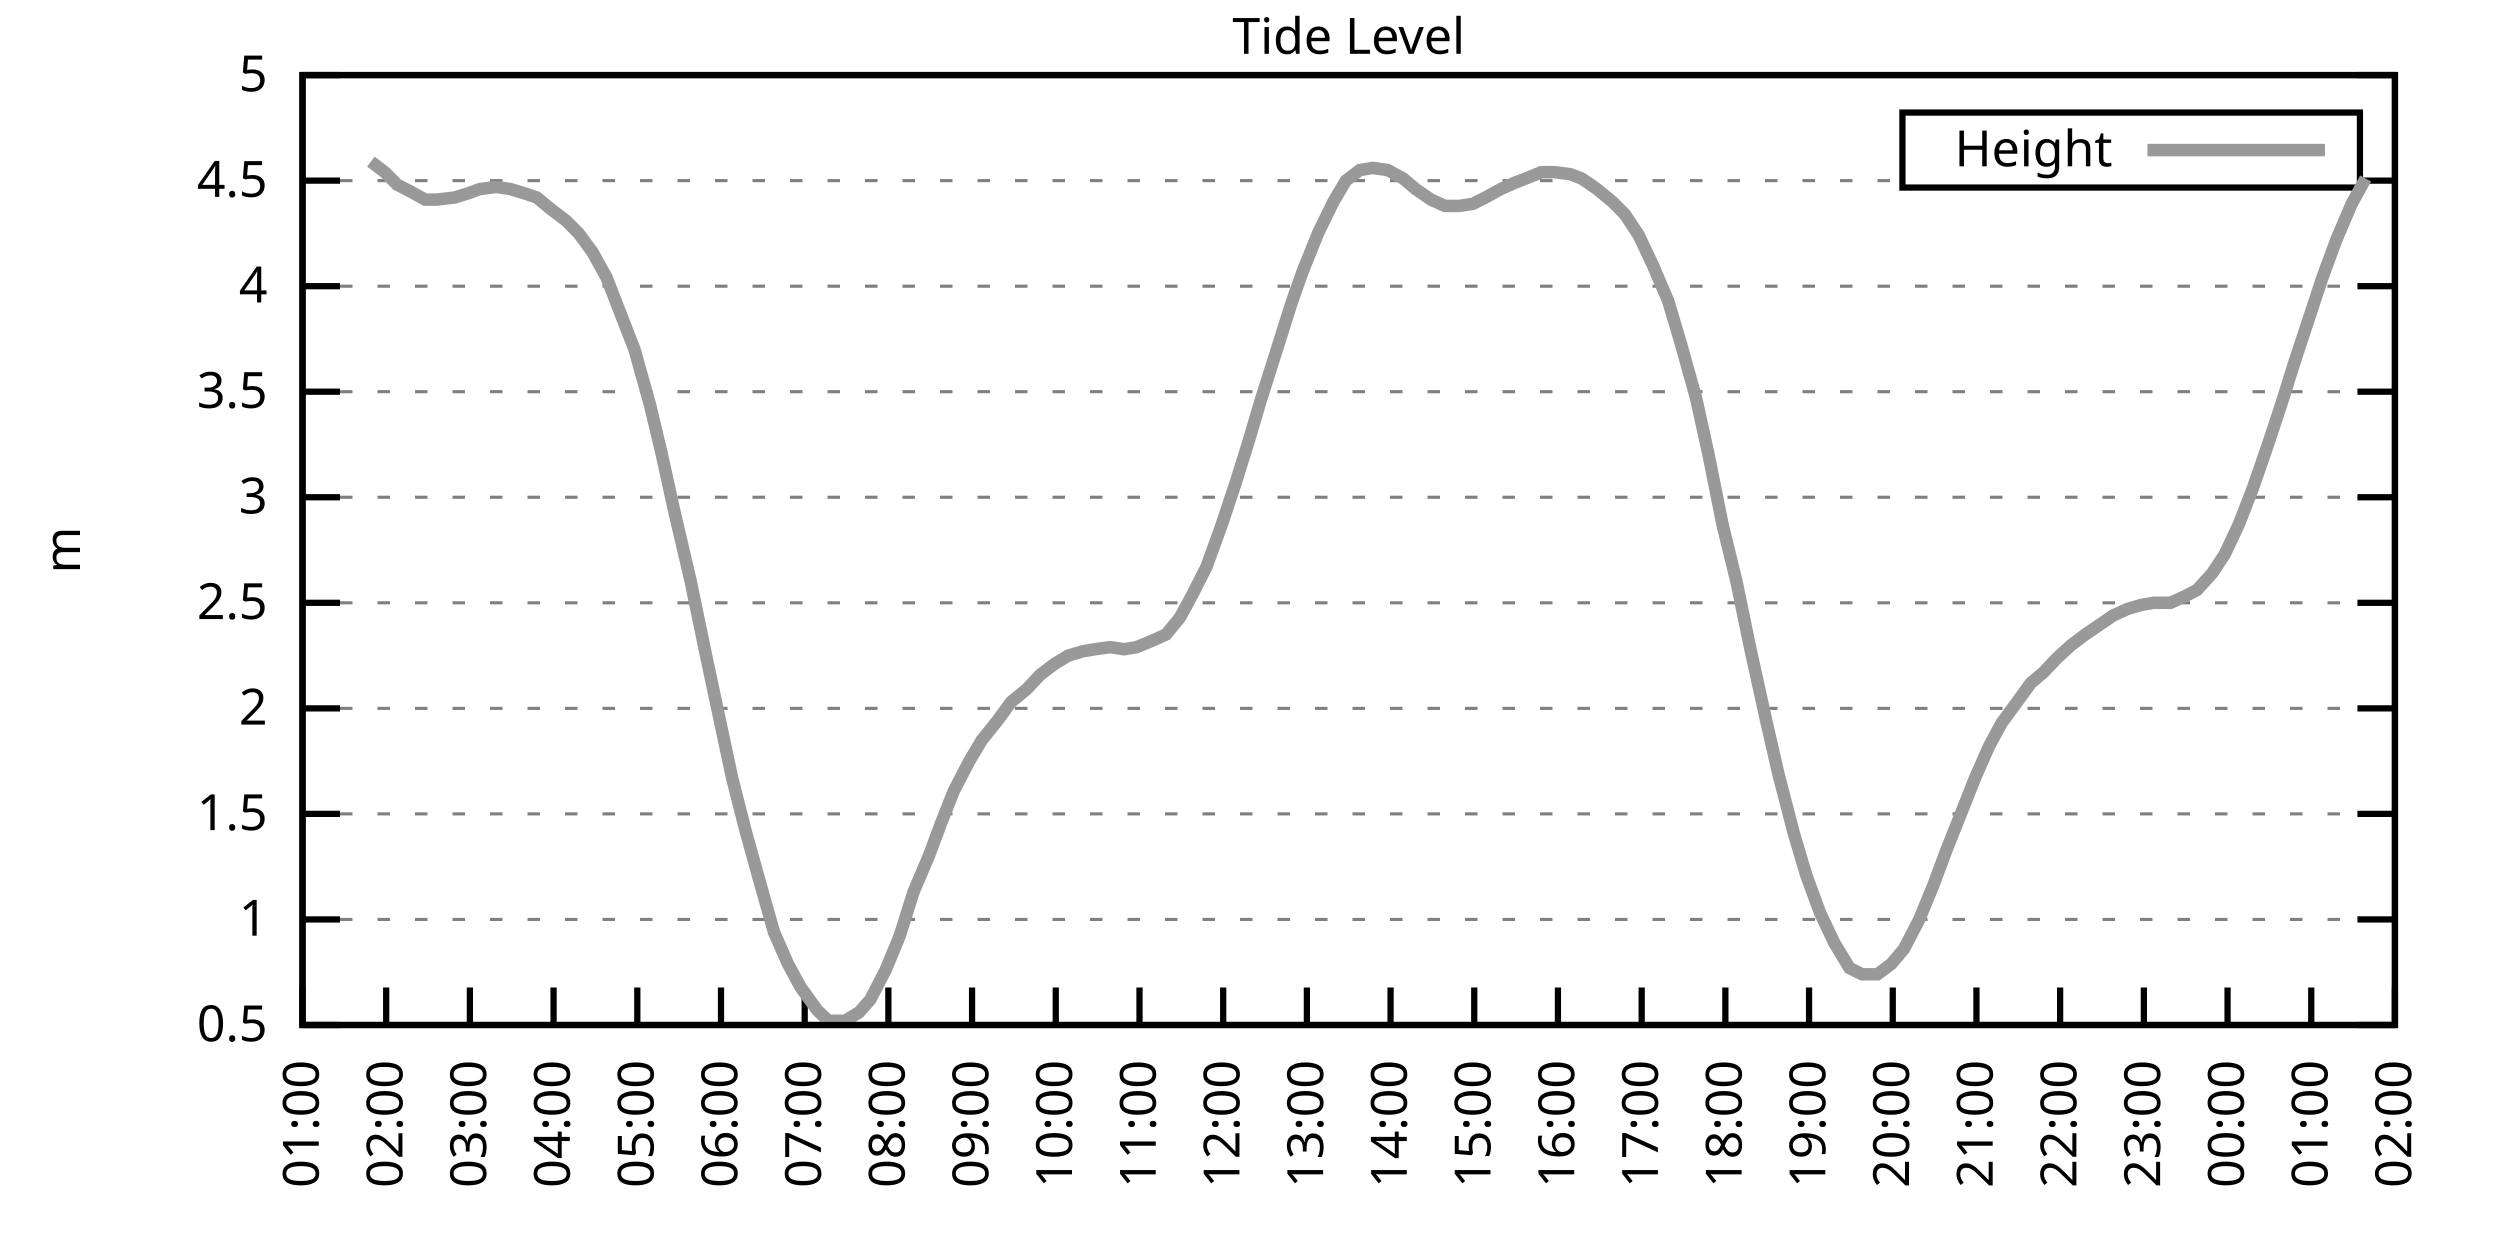
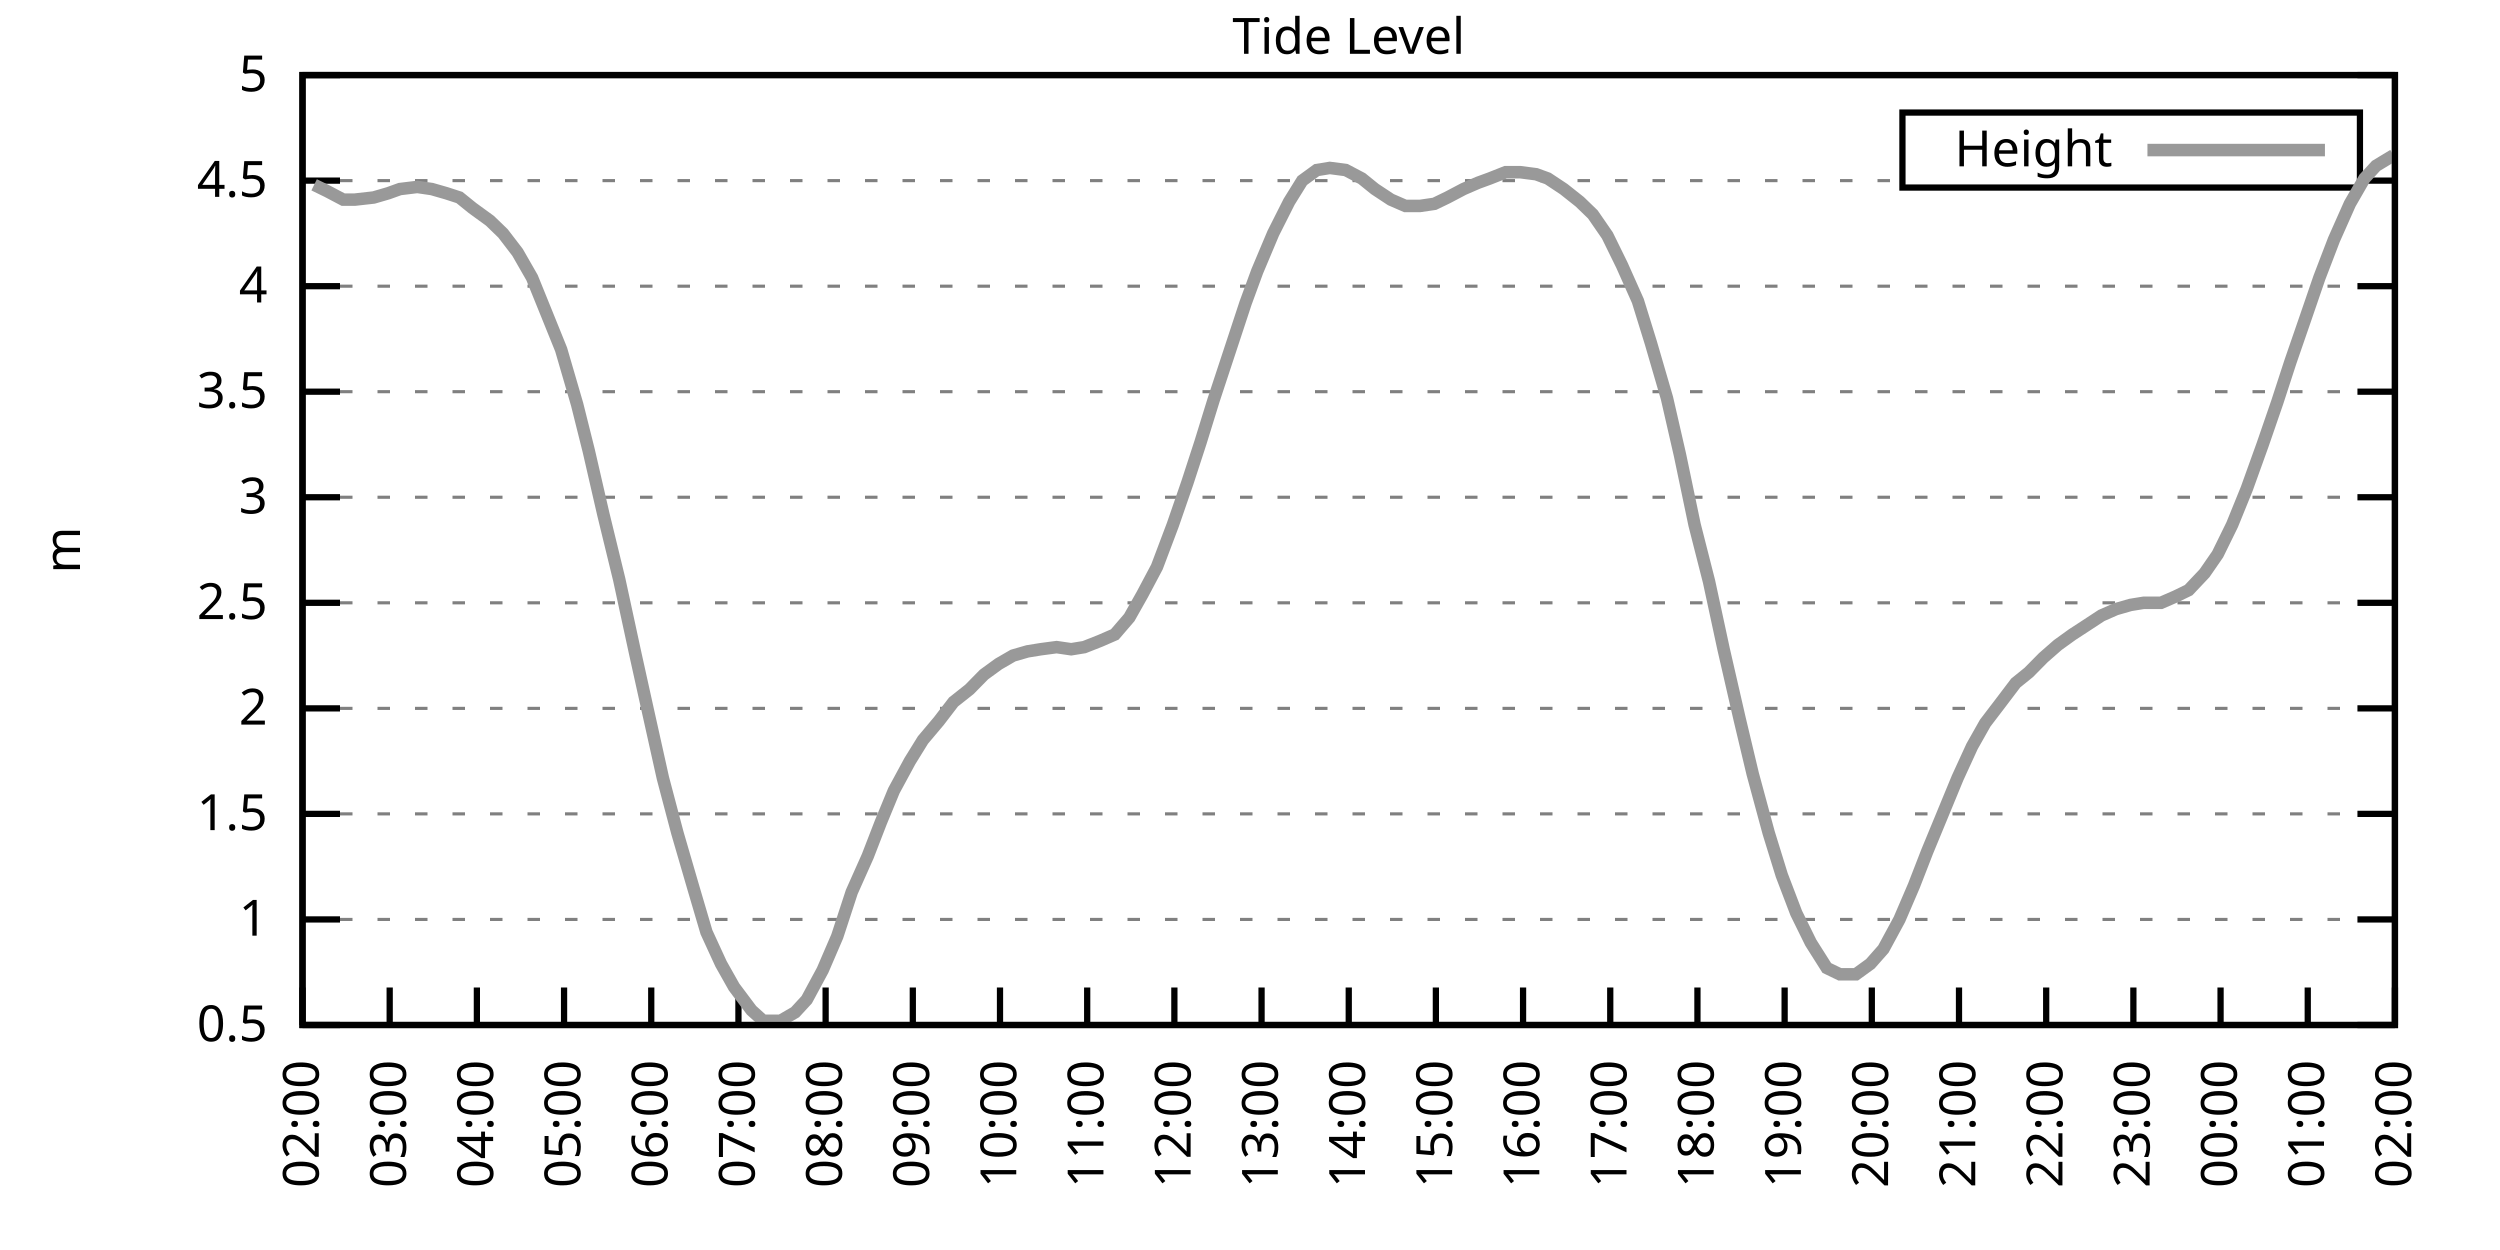
<svg xmlns="http://www.w3.org/2000/svg" xmlns:xlink="http://www.w3.org/1999/xlink" width="400" height="200" viewBox="0 0 400 200">
  <g id="gnuplot_canvas">
    <rect x="0" y="0" width="400" height="200" fill="none" />
    <defs>
      <circle id="gpDot" r="0.5" stroke-width="0.5" stroke="currentColor" />
      <path id="gpPt0" stroke-width="0.333" stroke="currentColor" d="M-1,0 h2 M0,-1 v2" />
      <path id="gpPt1" stroke-width="0.333" stroke="currentColor" d="M-1,-1 L1,1 M1,-1 L-1,1" />
      <path id="gpPt2" stroke-width="0.333" stroke="currentColor" d="M-1,0 L1,0 M0,-1 L0,1 M-1,-1 L1,1 M-1,1 L1,-1" />
      <rect id="gpPt3" stroke-width="0.333" stroke="currentColor" x="-1" y="-1" width="2" height="2" />
      <rect id="gpPt4" stroke-width="0.333" stroke="currentColor" fill="currentColor" x="-1" y="-1" width="2" height="2" />
      <circle id="gpPt5" stroke-width="0.333" stroke="currentColor" cx="0" cy="0" r="1" />
      <use xlink:href="#gpPt5" id="gpPt6" fill="currentColor" stroke="none" />
      <path id="gpPt7" stroke-width="0.333" stroke="currentColor" d="M0,-1.33 L-1.33,0.67 L1.33,0.67 z" />
      <use xlink:href="#gpPt7" id="gpPt8" fill="currentColor" stroke="none" />
      <use xlink:href="#gpPt7" id="gpPt9" stroke="currentColor" transform="rotate(180)" />
      <use xlink:href="#gpPt9" id="gpPt10" fill="currentColor" stroke="none" />
      <use xlink:href="#gpPt3" id="gpPt11" stroke="currentColor" transform="rotate(45)" />
      <use xlink:href="#gpPt11" id="gpPt12" fill="currentColor" stroke="none" />
      <path id="gpPt13" stroke-width="0.333" stroke="currentColor" d="M0,1.330 L1.265,0.411 L0.782,-1.067 L-0.782,-1.076 L-1.265,0.411 z" />
      <use xlink:href="#gpPt13" id="gpPt14" fill="currentColor" stroke="none" />
      <filter id="textbox" filterUnits="objectBoundingBox" x="0" y="0" height="1" width="1">
        <feFlood flood-color="white" flood-opacity="1" result="bgnd" />
        <feComposite in="SourceGraphic" in2="bgnd" operator="atop" />
      </filter>
      <filter id="greybox" filterUnits="objectBoundingBox" x="0" y="0" height="1" width="1">
        <feFlood flood-color="lightgrey" flood-opacity="1" result="grey" />
        <feComposite in="SourceGraphic" in2="grey" operator="atop" />
      </filter>
    </defs>
    <g fill="none" color="white" stroke="currentColor" stroke-width="1.00" stroke-linecap="butt" stroke-linejoin="miter">
</g>
    <g fill="none" color="black" stroke="currentColor" stroke-width="1.00" stroke-linecap="butt" stroke-linejoin="miter">
      <g stroke="none" shape-rendering="crispEdges">
        <polygon fill="rgb(255, 255, 255)" points="48.40,164.00 383.18,164.00 383.18,12.02 48.40,12.02 " />
      </g>
    </g>
    <g fill="none" color="black" stroke="currentColor" stroke-width="1.00" stroke-linecap="butt" stroke-linejoin="miter">
</g>
    <g fill="none" color="black" stroke="black" stroke-width="0.50" stroke-linecap="butt" stroke-linejoin="miter">
</g>
    <g fill="none" color="gray" stroke="currentColor" stroke-width="0.50" stroke-linecap="butt" stroke-linejoin="miter">
      <path stroke="gray" stroke-dasharray="2,4" class="gridline" d="M48.40,164.00 L383.19,164.00  " />
    </g>
    <g fill="none" color="gray" stroke="gray" stroke-width="1.00" stroke-linecap="butt" stroke-linejoin="miter">
</g>
    <g fill="none" color="black" stroke="currentColor" stroke-width="1.00" stroke-linecap="butt" stroke-linejoin="miter">
      <path stroke="black" d="M48.40,164.00 L54.40,164.00 M383.19,164.00 L377.19,164.00  " />
      <g transform="translate(42.80,166.60)" stroke="none" fill="black" font-family="Sans" font-size="8.00" text-anchor="end">
        <text>
          <tspan font-family="Sans"> 0.5</tspan>
        </text>
      </g>
    </g>
    <g fill="none" color="black" stroke="currentColor" stroke-width="1.00" stroke-linecap="butt" stroke-linejoin="miter">
</g>
    <g fill="none" color="black" stroke="black" stroke-width="0.50" stroke-linecap="butt" stroke-linejoin="miter">
</g>
    <g fill="none" color="gray" stroke="currentColor" stroke-width="0.50" stroke-linecap="butt" stroke-linejoin="miter">
      <path stroke="gray" stroke-dasharray="2,4" class="gridline" d="M48.40,147.11 L383.19,147.11  " />
    </g>
    <g fill="none" color="gray" stroke="gray" stroke-width="1.00" stroke-linecap="butt" stroke-linejoin="miter">
</g>
    <g fill="none" color="black" stroke="currentColor" stroke-width="1.00" stroke-linecap="butt" stroke-linejoin="miter">
      <path stroke="black" d="M48.40,147.11 L54.40,147.11 M383.19,147.11 L377.19,147.11  " />
      <g transform="translate(42.80,149.71)" stroke="none" fill="black" font-family="Sans" font-size="8.00" text-anchor="end">
        <text>
          <tspan font-family="Sans"> 1</tspan>
        </text>
      </g>
    </g>
    <g fill="none" color="black" stroke="currentColor" stroke-width="1.00" stroke-linecap="butt" stroke-linejoin="miter">
</g>
    <g fill="none" color="black" stroke="black" stroke-width="0.50" stroke-linecap="butt" stroke-linejoin="miter">
</g>
    <g fill="none" color="gray" stroke="currentColor" stroke-width="0.50" stroke-linecap="butt" stroke-linejoin="miter">
      <path stroke="gray" stroke-dasharray="2,4" class="gridline" d="M48.40,130.22 L383.19,130.22  " />
    </g>
    <g fill="none" color="gray" stroke="gray" stroke-width="1.00" stroke-linecap="butt" stroke-linejoin="miter">
</g>
    <g fill="none" color="black" stroke="currentColor" stroke-width="1.00" stroke-linecap="butt" stroke-linejoin="miter">
      <path stroke="black" d="M48.40,130.22 L54.40,130.22 M383.19,130.22 L377.19,130.22  " />
      <g transform="translate(42.80,132.82)" stroke="none" fill="black" font-family="Sans" font-size="8.00" text-anchor="end">
        <text>
          <tspan font-family="Sans"> 1.5</tspan>
        </text>
      </g>
    </g>
    <g fill="none" color="black" stroke="currentColor" stroke-width="1.00" stroke-linecap="butt" stroke-linejoin="miter">
</g>
    <g fill="none" color="black" stroke="black" stroke-width="0.50" stroke-linecap="butt" stroke-linejoin="miter">
</g>
    <g fill="none" color="gray" stroke="currentColor" stroke-width="0.50" stroke-linecap="butt" stroke-linejoin="miter">
      <path stroke="gray" stroke-dasharray="2,4" class="gridline" d="M48.40,113.34 L383.19,113.34  " />
    </g>
    <g fill="none" color="gray" stroke="gray" stroke-width="1.00" stroke-linecap="butt" stroke-linejoin="miter">
</g>
    <g fill="none" color="black" stroke="currentColor" stroke-width="1.00" stroke-linecap="butt" stroke-linejoin="miter">
      <path stroke="black" d="M48.40,113.34 L54.40,113.34 M383.19,113.34 L377.19,113.34  " />
      <g transform="translate(42.80,115.94)" stroke="none" fill="black" font-family="Sans" font-size="8.00" text-anchor="end">
        <text>
          <tspan font-family="Sans"> 2</tspan>
        </text>
      </g>
    </g>
    <g fill="none" color="black" stroke="currentColor" stroke-width="1.00" stroke-linecap="butt" stroke-linejoin="miter">
</g>
    <g fill="none" color="black" stroke="black" stroke-width="0.50" stroke-linecap="butt" stroke-linejoin="miter">
</g>
    <g fill="none" color="gray" stroke="currentColor" stroke-width="0.50" stroke-linecap="butt" stroke-linejoin="miter">
      <path stroke="gray" stroke-dasharray="2,4" class="gridline" d="M48.40,96.45 L383.19,96.45  " />
    </g>
    <g fill="none" color="gray" stroke="gray" stroke-width="1.00" stroke-linecap="butt" stroke-linejoin="miter">
</g>
    <g fill="none" color="black" stroke="currentColor" stroke-width="1.00" stroke-linecap="butt" stroke-linejoin="miter">
      <path stroke="black" d="M48.40,96.45 L54.40,96.45 M383.19,96.45 L377.19,96.45  " />
      <g transform="translate(42.80,99.05)" stroke="none" fill="black" font-family="Sans" font-size="8.00" text-anchor="end">
        <text>
          <tspan font-family="Sans"> 2.5</tspan>
        </text>
      </g>
    </g>
    <g fill="none" color="black" stroke="currentColor" stroke-width="1.00" stroke-linecap="butt" stroke-linejoin="miter">
</g>
    <g fill="none" color="black" stroke="black" stroke-width="0.50" stroke-linecap="butt" stroke-linejoin="miter">
</g>
    <g fill="none" color="gray" stroke="currentColor" stroke-width="0.50" stroke-linecap="butt" stroke-linejoin="miter">
      <path stroke="gray" stroke-dasharray="2,4" class="gridline" d="M48.40,79.56 L383.19,79.56  " />
    </g>
    <g fill="none" color="gray" stroke="gray" stroke-width="1.00" stroke-linecap="butt" stroke-linejoin="miter">
</g>
    <g fill="none" color="black" stroke="currentColor" stroke-width="1.00" stroke-linecap="butt" stroke-linejoin="miter">
      <path stroke="black" d="M48.40,79.56 L54.40,79.56 M383.19,79.56 L377.19,79.56  " />
      <g transform="translate(42.80,82.16)" stroke="none" fill="black" font-family="Sans" font-size="8.00" text-anchor="end">
        <text>
          <tspan font-family="Sans"> 3</tspan>
        </text>
      </g>
    </g>
    <g fill="none" color="black" stroke="currentColor" stroke-width="1.00" stroke-linecap="butt" stroke-linejoin="miter">
</g>
    <g fill="none" color="black" stroke="black" stroke-width="0.50" stroke-linecap="butt" stroke-linejoin="miter">
</g>
    <g fill="none" color="gray" stroke="currentColor" stroke-width="0.50" stroke-linecap="butt" stroke-linejoin="miter">
      <path stroke="gray" stroke-dasharray="2,4" class="gridline" d="M48.40,62.67 L383.19,62.67  " />
    </g>
    <g fill="none" color="gray" stroke="gray" stroke-width="1.00" stroke-linecap="butt" stroke-linejoin="miter">
</g>
    <g fill="none" color="black" stroke="currentColor" stroke-width="1.00" stroke-linecap="butt" stroke-linejoin="miter">
      <path stroke="black" d="M48.40,62.67 L54.40,62.67 M383.19,62.67 L377.19,62.67  " />
      <g transform="translate(42.80,65.27)" stroke="none" fill="black" font-family="Sans" font-size="8.00" text-anchor="end">
        <text>
          <tspan font-family="Sans"> 3.5</tspan>
        </text>
      </g>
    </g>
    <g fill="none" color="black" stroke="currentColor" stroke-width="1.00" stroke-linecap="butt" stroke-linejoin="miter">
</g>
    <g fill="none" color="black" stroke="black" stroke-width="0.50" stroke-linecap="butt" stroke-linejoin="miter">
</g>
    <g fill="none" color="gray" stroke="currentColor" stroke-width="0.50" stroke-linecap="butt" stroke-linejoin="miter">
      <path stroke="gray" stroke-dasharray="2,4" class="gridline" d="M48.40,45.79 L383.19,45.79  " />
    </g>
    <g fill="none" color="gray" stroke="gray" stroke-width="1.00" stroke-linecap="butt" stroke-linejoin="miter">
</g>
    <g fill="none" color="black" stroke="currentColor" stroke-width="1.00" stroke-linecap="butt" stroke-linejoin="miter">
      <path stroke="black" d="M48.40,45.79 L54.40,45.79 M383.19,45.79 L377.19,45.79  " />
      <g transform="translate(42.80,48.39)" stroke="none" fill="black" font-family="Sans" font-size="8.00" text-anchor="end">
        <text>
          <tspan font-family="Sans"> 4</tspan>
        </text>
      </g>
    </g>
    <g fill="none" color="black" stroke="currentColor" stroke-width="1.00" stroke-linecap="butt" stroke-linejoin="miter">
</g>
    <g fill="none" color="black" stroke="black" stroke-width="0.50" stroke-linecap="butt" stroke-linejoin="miter">
</g>
    <g fill="none" color="gray" stroke="currentColor" stroke-width="0.50" stroke-linecap="butt" stroke-linejoin="miter">
      <path stroke="gray" stroke-dasharray="2,4" class="gridline" d="M48.40,28.90 L304.39,28.90 M377.59,28.90 L383.19,28.90  " />
    </g>
    <g fill="none" color="gray" stroke="gray" stroke-width="1.00" stroke-linecap="butt" stroke-linejoin="miter">
</g>
    <g fill="none" color="black" stroke="currentColor" stroke-width="1.00" stroke-linecap="butt" stroke-linejoin="miter">
      <path stroke="black" d="M48.40,28.90 L54.40,28.90 M383.19,28.90 L377.19,28.90  " />
      <g transform="translate(42.80,31.50)" stroke="none" fill="black" font-family="Sans" font-size="8.00" text-anchor="end">
        <text>
          <tspan font-family="Sans"> 4.5</tspan>
        </text>
      </g>
    </g>
    <g fill="none" color="black" stroke="currentColor" stroke-width="1.00" stroke-linecap="butt" stroke-linejoin="miter">
</g>
    <g fill="none" color="black" stroke="black" stroke-width="0.50" stroke-linecap="butt" stroke-linejoin="miter">
</g>
    <g fill="none" color="gray" stroke="currentColor" stroke-width="0.50" stroke-linecap="butt" stroke-linejoin="miter">
      <path stroke="gray" stroke-dasharray="2,4" class="gridline" d="M48.40,12.01 L383.19,12.01  " />
    </g>
    <g fill="none" color="gray" stroke="gray" stroke-width="1.00" stroke-linecap="butt" stroke-linejoin="miter">
</g>
    <g fill="none" color="black" stroke="currentColor" stroke-width="1.00" stroke-linecap="butt" stroke-linejoin="miter">
      <path stroke="black" d="M48.40,12.01 L54.40,12.01 M383.19,12.01 L377.19,12.01  " />
      <g transform="translate(42.80,14.61)" stroke="none" fill="black" font-family="Sans" font-size="8.00" text-anchor="end">
        <text>
          <tspan font-family="Sans"> 5</tspan>
        </text>
      </g>
    </g>
    <g fill="none" color="black" stroke="currentColor" stroke-width="1.00" stroke-linecap="butt" stroke-linejoin="miter">
      <path stroke="black" d="M48.40,164.00 L48.40,158.00  " />
      <g transform="translate(51.00,169.60) rotate(270.00)" stroke="none" fill="black" font-family="Sans" font-size="8.00" text-anchor="end">
        <text>
-           <tspan font-family="Sans">01:00</tspan>
-         </text>
-       </g>
-     </g>
-     <g fill="none" color="black" stroke="currentColor" stroke-width="1.00" stroke-linecap="butt" stroke-linejoin="miter">
-       <path stroke="black" d="M61.79,164.00 L61.79,158.00  " />
-       <g transform="translate(64.39,169.60) rotate(270.00)" stroke="none" fill="black" font-family="Sans" font-size="8.00" text-anchor="end">
-         <text>
          <tspan font-family="Sans">02:00</tspan>
        </text>
      </g>
    </g>
    <g fill="none" color="black" stroke="currentColor" stroke-width="1.00" stroke-linecap="butt" stroke-linejoin="miter">
-       <path stroke="black" d="M75.18,164.00 L75.18,158.00  " />
-       <g transform="translate(77.78,169.60) rotate(270.00)" stroke="none" fill="black" font-family="Sans" font-size="8.00" text-anchor="end">
+       <path stroke="black" d="M62.35,164.00 L62.35,158.00  " />
+       <g transform="translate(64.95,169.60) rotate(270.00)" stroke="none" fill="black" font-family="Sans" font-size="8.00" text-anchor="end">
        <text>
          <tspan font-family="Sans">03:00</tspan>
        </text>
      </g>
    </g>
    <g fill="none" color="black" stroke="currentColor" stroke-width="1.00" stroke-linecap="butt" stroke-linejoin="miter">
-       <path stroke="black" d="M88.57,164.00 L88.57,158.00  " />
-       <g transform="translate(91.17,169.60) rotate(270.00)" stroke="none" fill="black" font-family="Sans" font-size="8.00" text-anchor="end">
+       <path stroke="black" d="M76.30,164.00 L76.30,158.00  " />
+       <g transform="translate(78.90,169.60) rotate(270.00)" stroke="none" fill="black" font-family="Sans" font-size="8.00" text-anchor="end">
        <text>
          <tspan font-family="Sans">04:00</tspan>
        </text>
      </g>
    </g>
    <g fill="none" color="black" stroke="currentColor" stroke-width="1.00" stroke-linecap="butt" stroke-linejoin="miter">
-       <path stroke="black" d="M101.97,164.00 L101.97,158.00  " />
-       <g transform="translate(104.57,169.60) rotate(270.00)" stroke="none" fill="black" font-family="Sans" font-size="8.00" text-anchor="end">
+       <path stroke="black" d="M90.25,164.00 L90.25,158.00  " />
+       <g transform="translate(92.85,169.60) rotate(270.00)" stroke="none" fill="black" font-family="Sans" font-size="8.00" text-anchor="end">
        <text>
          <tspan font-family="Sans">05:00</tspan>
        </text>
      </g>
    </g>
    <g fill="none" color="black" stroke="currentColor" stroke-width="1.00" stroke-linecap="butt" stroke-linejoin="miter">
-       <path stroke="black" d="M115.36,164.00 L115.36,158.00  " />
-       <g transform="translate(117.96,169.60) rotate(270.00)" stroke="none" fill="black" font-family="Sans" font-size="8.00" text-anchor="end">
+       <path stroke="black" d="M104.20,164.00 L104.20,158.00  " />
+       <g transform="translate(106.80,169.60) rotate(270.00)" stroke="none" fill="black" font-family="Sans" font-size="8.00" text-anchor="end">
        <text>
          <tspan font-family="Sans">06:00</tspan>
        </text>
      </g>
    </g>
    <g fill="none" color="black" stroke="currentColor" stroke-width="1.00" stroke-linecap="butt" stroke-linejoin="miter">
-       <path stroke="black" d="M128.75,164.00 L128.75,158.00  " />
-       <g transform="translate(131.35,169.60) rotate(270.00)" stroke="none" fill="black" font-family="Sans" font-size="8.00" text-anchor="end">
+       <path stroke="black" d="M118.15,164.00 L118.15,158.00  " />
+       <g transform="translate(120.75,169.60) rotate(270.00)" stroke="none" fill="black" font-family="Sans" font-size="8.00" text-anchor="end">
        <text>
          <tspan font-family="Sans">07:00</tspan>
        </text>
      </g>
    </g>
    <g fill="none" color="black" stroke="currentColor" stroke-width="1.00" stroke-linecap="butt" stroke-linejoin="miter">
-       <path stroke="black" d="M142.14,164.00 L142.14,158.00  " />
-       <g transform="translate(144.74,169.60) rotate(270.00)" stroke="none" fill="black" font-family="Sans" font-size="8.00" text-anchor="end">
+       <path stroke="black" d="M132.10,164.00 L132.10,158.00  " />
+       <g transform="translate(134.70,169.60) rotate(270.00)" stroke="none" fill="black" font-family="Sans" font-size="8.00" text-anchor="end">
        <text>
          <tspan font-family="Sans">08:00</tspan>
        </text>
      </g>
    </g>
    <g fill="none" color="black" stroke="currentColor" stroke-width="1.00" stroke-linecap="butt" stroke-linejoin="miter">
-       <path stroke="black" d="M155.53,164.00 L155.53,158.00  " />
-       <g transform="translate(158.13,169.60) rotate(270.00)" stroke="none" fill="black" font-family="Sans" font-size="8.00" text-anchor="end">
+       <path stroke="black" d="M146.05,164.00 L146.05,158.00  " />
+       <g transform="translate(148.65,169.60) rotate(270.00)" stroke="none" fill="black" font-family="Sans" font-size="8.00" text-anchor="end">
        <text>
          <tspan font-family="Sans">09:00</tspan>
        </text>
      </g>
    </g>
    <g fill="none" color="black" stroke="currentColor" stroke-width="1.00" stroke-linecap="butt" stroke-linejoin="miter">
-       <path stroke="black" d="M168.92,164.00 L168.92,158.00  " />
-       <g transform="translate(171.52,169.60) rotate(270.00)" stroke="none" fill="black" font-family="Sans" font-size="8.00" text-anchor="end">
+       <path stroke="black" d="M160.00,164.00 L160.00,158.00  " />
+       <g transform="translate(162.60,169.60) rotate(270.00)" stroke="none" fill="black" font-family="Sans" font-size="8.00" text-anchor="end">
        <text>
          <tspan font-family="Sans">10:00</tspan>
        </text>
      </g>
    </g>
    <g fill="none" color="black" stroke="currentColor" stroke-width="1.00" stroke-linecap="butt" stroke-linejoin="miter">
-       <path stroke="black" d="M182.32,164.00 L182.32,158.00  " />
-       <g transform="translate(184.92,169.60) rotate(270.00)" stroke="none" fill="black" font-family="Sans" font-size="8.00" text-anchor="end">
+       <path stroke="black" d="M173.95,164.00 L173.95,158.00  " />
+       <g transform="translate(176.55,169.60) rotate(270.00)" stroke="none" fill="black" font-family="Sans" font-size="8.00" text-anchor="end">
        <text>
          <tspan font-family="Sans">11:00</tspan>
        </text>
      </g>
    </g>
    <g fill="none" color="black" stroke="currentColor" stroke-width="1.00" stroke-linecap="butt" stroke-linejoin="miter">
-       <path stroke="black" d="M195.71,164.00 L195.71,158.00  " />
-       <g transform="translate(198.31,169.60) rotate(270.00)" stroke="none" fill="black" font-family="Sans" font-size="8.00" text-anchor="end">
+       <path stroke="black" d="M187.90,164.00 L187.90,158.00  " />
+       <g transform="translate(190.50,169.60) rotate(270.00)" stroke="none" fill="black" font-family="Sans" font-size="8.00" text-anchor="end">
        <text>
          <tspan font-family="Sans">12:00</tspan>
        </text>
      </g>
    </g>
    <g fill="none" color="black" stroke="currentColor" stroke-width="1.00" stroke-linecap="butt" stroke-linejoin="miter">
-       <path stroke="black" d="M209.10,164.00 L209.10,158.00  " />
-       <g transform="translate(211.70,169.60) rotate(270.00)" stroke="none" fill="black" font-family="Sans" font-size="8.00" text-anchor="end">
+       <path stroke="black" d="M201.85,164.00 L201.85,158.00  " />
+       <g transform="translate(204.45,169.60) rotate(270.00)" stroke="none" fill="black" font-family="Sans" font-size="8.00" text-anchor="end">
        <text>
          <tspan font-family="Sans">13:00</tspan>
        </text>
      </g>
    </g>
    <g fill="none" color="black" stroke="currentColor" stroke-width="1.00" stroke-linecap="butt" stroke-linejoin="miter">
-       <path stroke="black" d="M222.49,164.00 L222.49,158.00  " />
-       <g transform="translate(225.09,169.60) rotate(270.00)" stroke="none" fill="black" font-family="Sans" font-size="8.00" text-anchor="end">
+       <path stroke="black" d="M215.80,164.00 L215.80,158.00  " />
+       <g transform="translate(218.40,169.60) rotate(270.00)" stroke="none" fill="black" font-family="Sans" font-size="8.00" text-anchor="end">
        <text>
          <tspan font-family="Sans">14:00</tspan>
        </text>
      </g>
    </g>
    <g fill="none" color="black" stroke="currentColor" stroke-width="1.00" stroke-linecap="butt" stroke-linejoin="miter">
-       <path stroke="black" d="M235.88,164.00 L235.88,158.00  " />
-       <g transform="translate(238.48,169.60) rotate(270.00)" stroke="none" fill="black" font-family="Sans" font-size="8.00" text-anchor="end">
+       <path stroke="black" d="M229.74,164.00 L229.74,158.00  " />
+       <g transform="translate(232.34,169.60) rotate(270.00)" stroke="none" fill="black" font-family="Sans" font-size="8.00" text-anchor="end">
        <text>
          <tspan font-family="Sans">15:00</tspan>
        </text>
      </g>
    </g>
    <g fill="none" color="black" stroke="currentColor" stroke-width="1.00" stroke-linecap="butt" stroke-linejoin="miter">
-       <path stroke="black" d="M249.27,164.00 L249.27,158.00  " />
-       <g transform="translate(251.87,169.60) rotate(270.00)" stroke="none" fill="black" font-family="Sans" font-size="8.00" text-anchor="end">
+       <path stroke="black" d="M243.69,164.00 L243.69,158.00  " />
+       <g transform="translate(246.29,169.60) rotate(270.00)" stroke="none" fill="black" font-family="Sans" font-size="8.00" text-anchor="end">
        <text>
          <tspan font-family="Sans">16:00</tspan>
        </text>
      </g>
    </g>
    <g fill="none" color="black" stroke="currentColor" stroke-width="1.00" stroke-linecap="butt" stroke-linejoin="miter">
-       <path stroke="black" d="M262.67,164.00 L262.67,158.00  " />
-       <g transform="translate(265.27,169.60) rotate(270.00)" stroke="none" fill="black" font-family="Sans" font-size="8.00" text-anchor="end">
+       <path stroke="black" d="M257.64,164.00 L257.64,158.00  " />
+       <g transform="translate(260.24,169.60) rotate(270.00)" stroke="none" fill="black" font-family="Sans" font-size="8.00" text-anchor="end">
        <text>
          <tspan font-family="Sans">17:00</tspan>
        </text>
      </g>
    </g>
    <g fill="none" color="black" stroke="currentColor" stroke-width="1.00" stroke-linecap="butt" stroke-linejoin="miter">
-       <path stroke="black" d="M276.06,164.00 L276.06,158.00  " />
-       <g transform="translate(278.66,169.60) rotate(270.00)" stroke="none" fill="black" font-family="Sans" font-size="8.00" text-anchor="end">
+       <path stroke="black" d="M271.59,164.00 L271.59,158.00  " />
+       <g transform="translate(274.19,169.60) rotate(270.00)" stroke="none" fill="black" font-family="Sans" font-size="8.00" text-anchor="end">
        <text>
          <tspan font-family="Sans">18:00</tspan>
        </text>
      </g>
    </g>
    <g fill="none" color="black" stroke="currentColor" stroke-width="1.00" stroke-linecap="butt" stroke-linejoin="miter">
-       <path stroke="black" d="M289.45,164.00 L289.45,158.00  " />
-       <g transform="translate(292.05,169.60) rotate(270.00)" stroke="none" fill="black" font-family="Sans" font-size="8.00" text-anchor="end">
+       <path stroke="black" d="M285.54,164.00 L285.54,158.00  " />
+       <g transform="translate(288.14,169.60) rotate(270.00)" stroke="none" fill="black" font-family="Sans" font-size="8.00" text-anchor="end">
        <text>
          <tspan font-family="Sans">19:00</tspan>
        </text>
      </g>
    </g>
    <g fill="none" color="black" stroke="currentColor" stroke-width="1.00" stroke-linecap="butt" stroke-linejoin="miter">
-       <path stroke="black" d="M302.84,164.00 L302.84,158.00  " />
-       <g transform="translate(305.44,169.60) rotate(270.00)" stroke="none" fill="black" font-family="Sans" font-size="8.00" text-anchor="end">
+       <path stroke="black" d="M299.49,164.00 L299.49,158.00  " />
+       <g transform="translate(302.09,169.60) rotate(270.00)" stroke="none" fill="black" font-family="Sans" font-size="8.00" text-anchor="end">
        <text>
          <tspan font-family="Sans">20:00</tspan>
        </text>
      </g>
    </g>
    <g fill="none" color="black" stroke="currentColor" stroke-width="1.00" stroke-linecap="butt" stroke-linejoin="miter">
-       <path stroke="black" d="M316.23,164.00 L316.23,158.00  " />
-       <g transform="translate(318.83,169.60) rotate(270.00)" stroke="none" fill="black" font-family="Sans" font-size="8.00" text-anchor="end">
+       <path stroke="black" d="M313.44,164.00 L313.44,158.00  " />
+       <g transform="translate(316.04,169.60) rotate(270.00)" stroke="none" fill="black" font-family="Sans" font-size="8.00" text-anchor="end">
        <text>
          <tspan font-family="Sans">21:00</tspan>
        </text>
      </g>
    </g>
    <g fill="none" color="black" stroke="currentColor" stroke-width="1.00" stroke-linecap="butt" stroke-linejoin="miter">
-       <path stroke="black" d="M329.62,164.00 L329.62,158.00  " />
-       <g transform="translate(332.22,169.60) rotate(270.00)" stroke="none" fill="black" font-family="Sans" font-size="8.00" text-anchor="end">
+       <path stroke="black" d="M327.39,164.00 L327.39,158.00  " />
+       <g transform="translate(329.99,169.60) rotate(270.00)" stroke="none" fill="black" font-family="Sans" font-size="8.00" text-anchor="end">
        <text>
          <tspan font-family="Sans">22:00</tspan>
        </text>
      </g>
    </g>
    <g fill="none" color="black" stroke="currentColor" stroke-width="1.00" stroke-linecap="butt" stroke-linejoin="miter">
-       <path stroke="black" d="M343.02,164.00 L343.02,158.00  " />
-       <g transform="translate(345.62,169.60) rotate(270.00)" stroke="none" fill="black" font-family="Sans" font-size="8.00" text-anchor="end">
+       <path stroke="black" d="M341.34,164.00 L341.34,158.00  " />
+       <g transform="translate(343.94,169.60) rotate(270.00)" stroke="none" fill="black" font-family="Sans" font-size="8.00" text-anchor="end">
        <text>
          <tspan font-family="Sans">23:00</tspan>
        </text>
      </g>
    </g>
    <g fill="none" color="black" stroke="currentColor" stroke-width="1.00" stroke-linecap="butt" stroke-linejoin="miter">
-       <path stroke="black" d="M356.41,164.00 L356.41,158.00  " />
-       <g transform="translate(359.01,169.60) rotate(270.00)" stroke="none" fill="black" font-family="Sans" font-size="8.00" text-anchor="end">
+       <path stroke="black" d="M355.29,164.00 L355.29,158.00  " />
+       <g transform="translate(357.89,169.60) rotate(270.00)" stroke="none" fill="black" font-family="Sans" font-size="8.00" text-anchor="end">
        <text>
          <tspan font-family="Sans">00:00</tspan>
        </text>
      </g>
    </g>
    <g fill="none" color="black" stroke="currentColor" stroke-width="1.00" stroke-linecap="butt" stroke-linejoin="miter">
-       <path stroke="black" d="M369.80,164.00 L369.80,158.00  " />
-       <g transform="translate(372.40,169.60) rotate(270.00)" stroke="none" fill="black" font-family="Sans" font-size="8.00" text-anchor="end">
+       <path stroke="black" d="M369.24,164.00 L369.24,158.00  " />
+       <g transform="translate(371.84,169.60) rotate(270.00)" stroke="none" fill="black" font-family="Sans" font-size="8.00" text-anchor="end">
        <text>
          <tspan font-family="Sans">01:00</tspan>
        </text>
      </g>
    </g>
    <g fill="none" color="black" stroke="currentColor" stroke-width="1.00" stroke-linecap="butt" stroke-linejoin="miter">
      <path stroke="black" d="M383.19,164.00 L383.19,158.00  " />
      <g transform="translate(385.79,169.60) rotate(270.00)" stroke="none" fill="black" font-family="Sans" font-size="8.00" text-anchor="end">
        <text>
          <tspan font-family="Sans">02:00</tspan>
        </text>
      </g>
    </g>
    <g fill="none" color="black" stroke="currentColor" stroke-width="1.00" stroke-linecap="butt" stroke-linejoin="miter">
</g>
    <g fill="none" color="black" stroke="currentColor" stroke-width="1.00" stroke-linecap="butt" stroke-linejoin="miter">
      <path stroke="black" d="M48.40,12.01 L48.40,164.00 L383.19,164.00 L383.19,12.01 L48.40,12.01 Z  " />
    </g>
    <g fill="none" color="black" stroke="currentColor" stroke-width="1.00" stroke-linecap="butt" stroke-linejoin="miter">
</g>
    <g fill="none" color="black" stroke="currentColor" stroke-width="1.00" stroke-linecap="butt" stroke-linejoin="miter">
      <path stroke="black" d="M304.39,30.01 L304.39,18.01 L377.59,18.01 L377.59,30.01 L304.39,30.01 Z  " />
    </g>
    <g id="Tide_level_plot_1">
      <g fill="none" color="white" stroke="black" stroke-width="2.00" stroke-linecap="butt" stroke-linejoin="miter">
</g>
      <g fill="none" color="black" stroke="currentColor" stroke-width="2.00" stroke-linecap="butt" stroke-linejoin="miter">
        <g transform="translate(337.99,26.61)" stroke="none" fill="black" font-family="Sans" font-size="8.00" text-anchor="end">
          <text>
            <tspan font-family="Sans">Height</tspan>
          </text>
        </g>
      </g>
      <g fill="none" color="black" stroke="currentColor" stroke-width="2.00" stroke-linecap="butt" stroke-linejoin="miter">
-         <path stroke="rgb(153, 153, 153)" d="M343.59,24.01 L371.99,24.01 M59.34,25.86 L61.57,27.55 L63.58,29.57 L65.59,30.59 L68.04,31.94 L69.83,31.94   L72.73,31.60 L74.96,30.92 L76.75,30.25 L79.42,29.91 L81.66,30.25 L83.89,30.92 L85.90,31.60 L87.91,33.29   L90.58,35.32 L92.59,37.34 L94.82,40.38 L97.06,44.43 L99.29,50.18 L101.52,55.92 L103.98,64.70 L105.76,72.13   L107.99,82.26 L110.45,92.73 L112.90,104.56 L114.91,114.01 L117.14,124.48 L119.38,133.26 L121.83,142.05 L123.84,149.14   L126.07,154.21 L128.08,157.92 L130.76,161.64 L132.54,163.32 L135.22,163.32 L137.45,161.97 L139.24,159.95 L141.69,155.22   L143.93,149.81 L146.16,142.72 L148.61,136.98 L150.62,131.58 L152.63,126.51 L155.09,121.78 L157.10,118.40 L159.55,115.36   L161.78,112.32 L164.24,110.30 L166.47,107.93 L168.70,106.24 L170.93,104.89 L173.17,104.22 L175.17,103.88 L177.63,103.54   L179.86,103.88 L181.87,103.54 L184.32,102.53 L186.56,101.52 L188.79,98.81 L190.80,95.10 L193.03,90.71 L195.48,83.95   L197.72,77.20 L199.73,70.78 L201.73,64.02 L204.19,56.26 L206.64,48.49 L208.43,43.42 L210.88,37.34 L213.34,32.28   L215.35,28.90 L217.58,27.21 L219.59,26.87 L222.04,27.21 L224.50,28.56 L226.51,30.25 L228.96,31.94 L231.20,32.95   L233.43,32.95 L235.66,32.61 L237.67,31.60 L240.12,30.25 L242.36,29.24 L244.14,28.56 L246.60,27.55 L248.83,27.55   L251.28,27.88 L253.07,28.56 L255.52,30.25 L257.98,32.28 L259.99,34.30 L262.22,37.68 L264.45,42.41 L266.91,48.15   L268.92,54.90 L271.37,63.69 L273.38,72.81 L275.61,83.95 L277.84,93.07 L280.07,103.88 L282.53,115.03 L284.54,123.81   L286.99,133.26 L289.00,140.02 L291.23,146.10 L293.47,150.83 L295.92,154.88 L297.93,155.89 L300.39,155.89 L302.62,154.21   L304.63,151.84 L307.08,147.11 L309.31,141.71 L311.32,136.30 L313.33,131.24 L316.01,124.48 L318.24,119.42 L320.25,115.70   L322.48,112.66 L324.94,109.28 L326.95,107.59 L329.18,105.23 L331.41,103.20 L333.64,101.52 L335.65,100.16 L338.10,98.48   L340.34,97.46 L342.57,96.79 L344.58,96.45 L347.26,96.45 L349.49,95.44 L351.50,94.42 L353.95,91.72 L355.96,88.68   L358.19,83.95 L360.42,78.21 L362.88,71.12 L365.11,64.36 L367.12,57.94 L369.35,51.19 L371.58,44.43 L373.82,38.35   L376.27,32.61 L378.50,28.56  " />
+         <path stroke="rgb(153, 153, 153)" d="M343.59,24.01 L371.99,24.01 M50.26,29.57 L52.35,30.59 L54.91,31.94 L56.77,31.94 L59.79,31.60 L62.12,30.92   L63.98,30.25 L66.77,29.91 L69.09,30.25 L71.42,30.92 L73.51,31.60 L75.60,33.29 L78.39,35.32 L80.48,37.34   L82.81,40.38 L85.13,44.43 L87.46,50.18 L89.78,55.92 L92.34,64.70 L94.20,72.13 L96.53,82.26 L99.08,92.73   L101.64,104.56 L103.73,114.01 L106.06,124.48 L108.38,133.26 L110.94,142.05 L113.03,149.14 L115.36,154.21 L117.45,157.92   L120.24,161.64 L122.10,163.32 L124.89,163.32 L127.22,161.97 L129.08,159.95 L131.63,155.22 L133.96,149.81 L136.28,142.72   L138.84,136.98 L140.93,131.58 L143.02,126.51 L145.58,121.78 L147.67,118.40 L150.23,115.36 L152.56,112.32 L155.11,110.30   L157.44,107.93 L159.76,106.24 L162.09,104.89 L164.41,104.22 L166.51,103.88 L169.06,103.54 L171.39,103.88 L173.48,103.54   L176.04,102.53 L178.36,101.52 L180.69,98.81 L182.78,95.10 L185.11,90.71 L187.66,83.95 L189.99,77.20 L192.08,70.78   L194.17,64.02 L196.73,56.26 L199.29,48.49 L201.15,43.42 L203.71,37.34 L206.26,32.28 L208.36,28.90 L210.68,27.21   L212.77,26.87 L215.33,27.21 L217.89,28.56 L219.98,30.25 L222.54,31.94 L224.86,32.95 L227.19,32.95 L229.51,32.61   L231.60,31.60 L234.16,30.25 L236.49,29.24 L238.35,28.56 L240.90,27.55 L243.23,27.55 L245.79,27.88 L247.65,28.56   L250.20,30.25 L252.76,32.28 L254.85,34.30 L257.18,37.68 L259.50,42.41 L262.06,48.15 L264.15,54.90 L266.71,63.69   L268.80,72.81 L271.13,83.95 L273.45,93.07 L275.78,103.88 L278.34,115.03 L280.43,123.81 L282.99,133.26 L285.08,140.02   L287.40,146.10 L289.73,150.83 L292.29,154.88 L294.38,155.89 L296.94,155.89 L299.26,154.21 L301.35,151.84 L303.91,147.11   L306.23,141.71 L308.33,136.30 L310.42,131.24 L313.21,124.48 L315.53,119.42 L317.63,115.70 L319.95,112.66 L322.51,109.28   L324.60,107.59 L326.93,105.23 L329.25,103.20 L331.58,101.52 L333.67,100.16 L336.23,98.48 L338.55,97.46 L340.88,96.79   L342.97,96.45 L345.76,96.45 L348.08,95.44 L350.18,94.42 L352.73,91.72 L354.83,88.68 L357.15,83.95 L359.48,78.21   L362.03,71.12 L364.36,64.36 L366.45,57.94 L368.78,51.19 L371.10,44.43 L373.43,38.35 L375.98,32.61 L378.31,28.56   L380.17,26.53 L382.96,24.84  " />
      </g>
    </g>
    <g fill="none" color="black" stroke="currentColor" stroke-width="2.00" stroke-linecap="butt" stroke-linejoin="miter">
</g>
    <g fill="none" color="black" stroke="black" stroke-width="1.00" stroke-linecap="butt" stroke-linejoin="miter">
</g>
    <g fill="none" color="black" stroke="currentColor" stroke-width="1.00" stroke-linecap="butt" stroke-linejoin="miter">
      <path stroke="black" d="M48.40,12.01 L48.40,164.00 L383.19,164.00 L383.19,12.01 L48.40,12.01 Z  " />
      <g transform="translate(12.80,88.01) rotate(270.00)" stroke="none" fill="black" font-family="Sans" font-size="8.00" text-anchor="middle">
        <text>
          <tspan font-family="Sans">m</tspan>
        </text>
      </g>
    </g>
    <g fill="none" color="black" stroke="currentColor" stroke-width="1.00" stroke-linecap="butt" stroke-linejoin="miter">
</g>
    <g fill="none" color="black" stroke="currentColor" stroke-width="1.00" stroke-linecap="butt" stroke-linejoin="miter">
      <g transform="translate(215.79,8.61)" stroke="none" fill="black" font-family="Sans" font-size="8.00" text-anchor="middle">
        <text>
          <tspan font-family="Sans">Tide Level</tspan>
        </text>
      </g>
    </g>
    <g fill="none" color="black" stroke="currentColor" stroke-width="1.00" stroke-linecap="butt" stroke-linejoin="miter">
</g>
  </g>
</svg>
